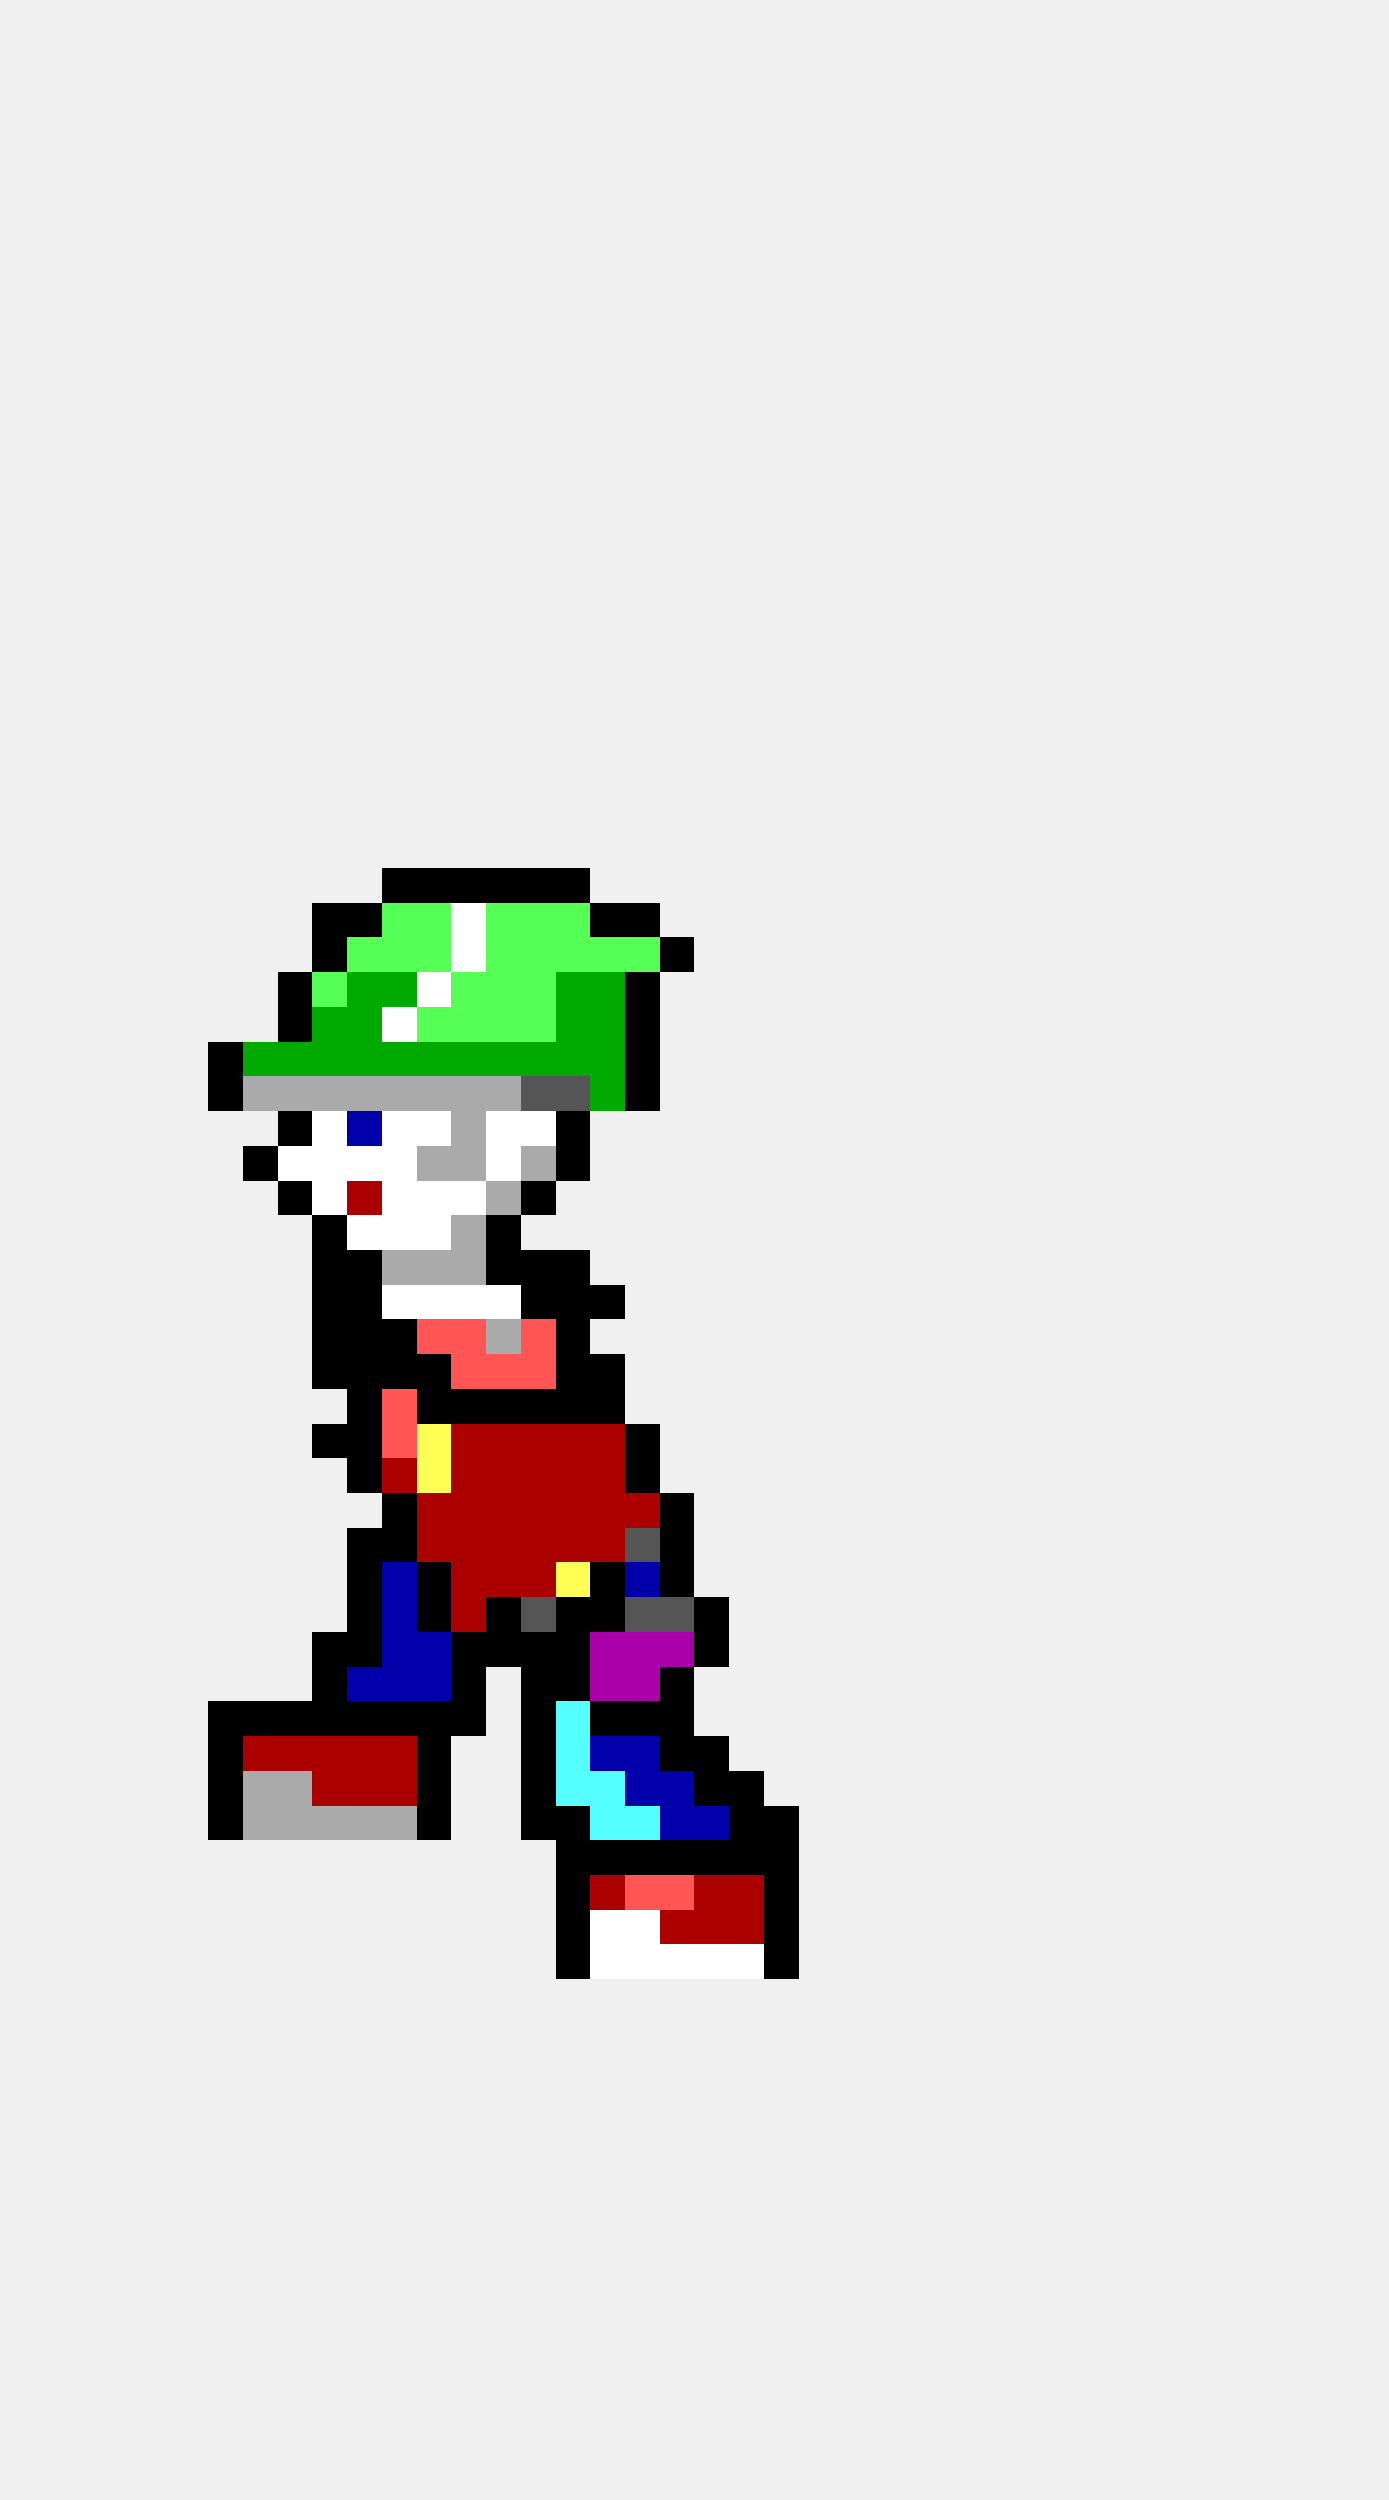
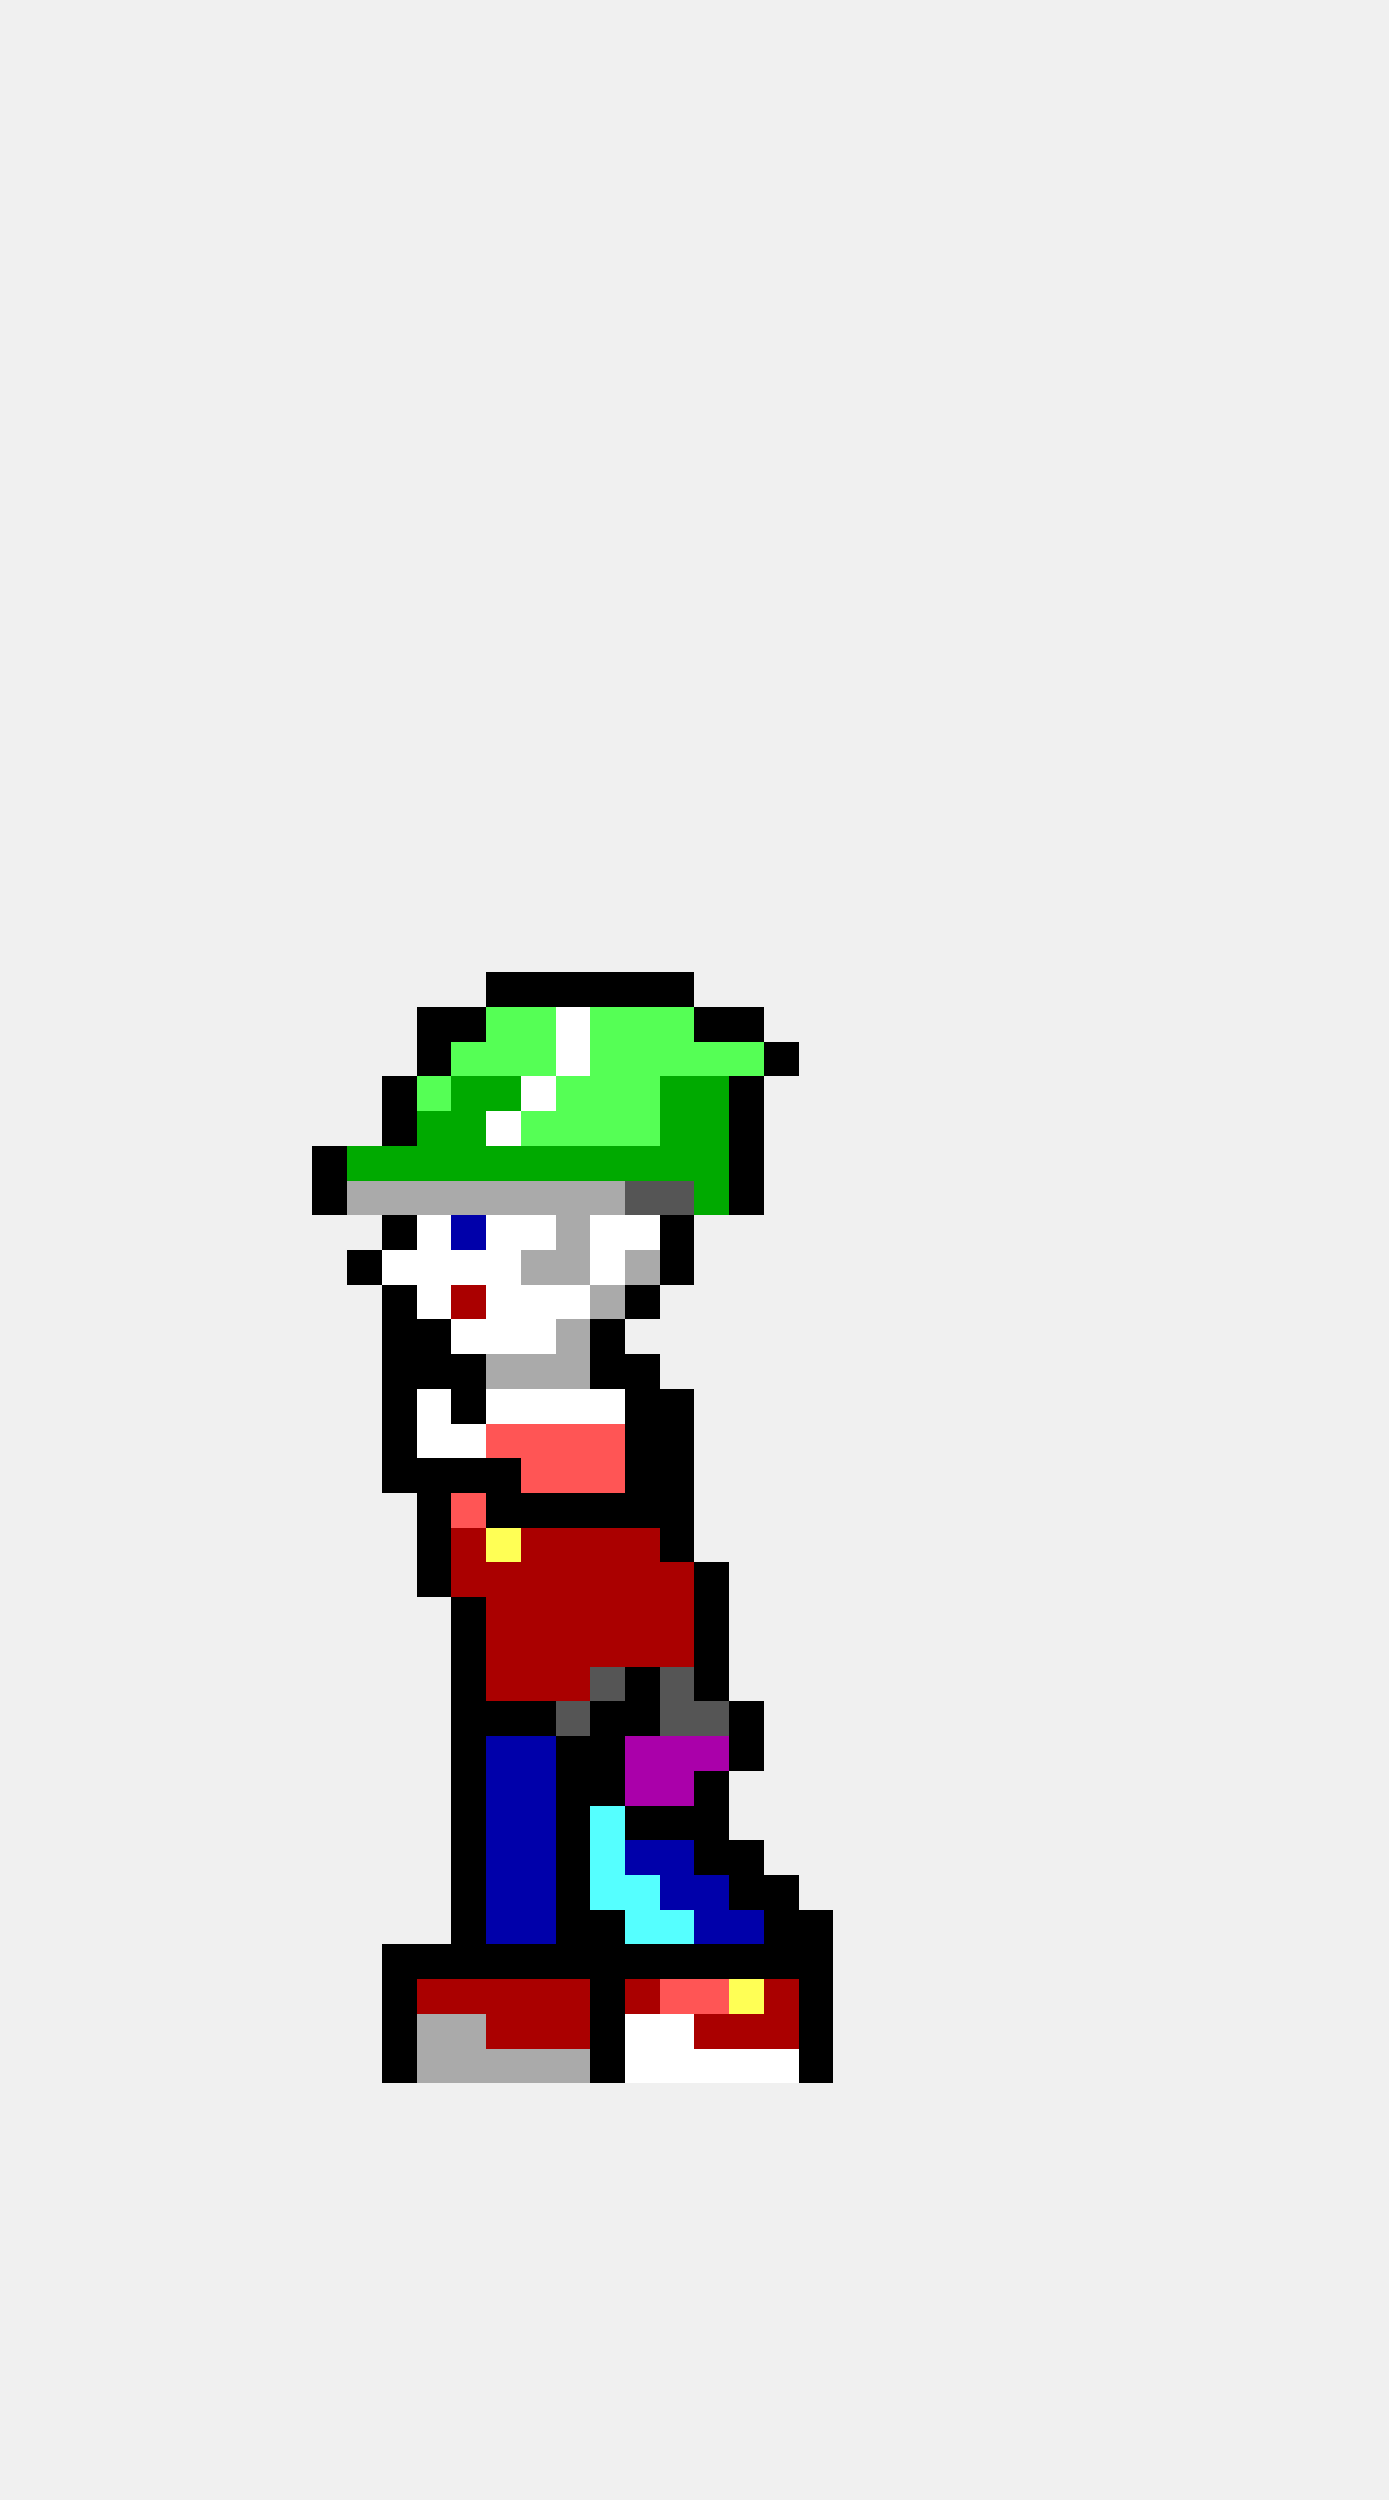
<svg xmlns="http://www.w3.org/2000/svg" width="40" height="72" viewBox="0 0 40 72" shape-rendering="crispEdges">
-   <rect x="11" y="25" width="1" height="1" fill="#000000" />
-   <rect x="12" y="25" width="1" height="1" fill="#000000" />
-   <rect x="13" y="25" width="1" height="1" fill="#000000" />
-   <rect x="14" y="25" width="1" height="1" fill="#000000" />
-   <rect x="15" y="25" width="1" height="1" fill="#000000" />
-   <rect x="16" y="25" width="1" height="1" fill="#000000" />
-   <rect x="9" y="26" width="1" height="1" fill="#000000" />
-   <rect x="10" y="26" width="1" height="1" fill="#000000" />
-   <rect x="11" y="26" width="1" height="1" fill="#55ff55" />
-   <rect x="12" y="26" width="1" height="1" fill="#55ff55" />
-   <rect x="13" y="26" width="1" height="1" fill="#ffffff" />
-   <rect x="14" y="26" width="1" height="1" fill="#55ff55" />
-   <rect x="15" y="26" width="1" height="1" fill="#55ff55" />
-   <rect x="16" y="26" width="1" height="1" fill="#55ff55" />
-   <rect x="17" y="26" width="1" height="1" fill="#000000" />
-   <rect x="18" y="26" width="1" height="1" fill="#000000" />
-   <rect x="9" y="27" width="1" height="1" fill="#000000" />
-   <rect x="10" y="27" width="1" height="1" fill="#55ff55" />
-   <rect x="11" y="27" width="1" height="1" fill="#55ff55" />
-   <rect x="12" y="27" width="1" height="1" fill="#55ff55" />
-   <rect x="13" y="27" width="1" height="1" fill="#ffffff" />
-   <rect x="14" y="27" width="1" height="1" fill="#55ff55" />
-   <rect x="15" y="27" width="1" height="1" fill="#55ff55" />
-   <rect x="16" y="27" width="1" height="1" fill="#55ff55" />
-   <rect x="17" y="27" width="1" height="1" fill="#55ff55" />
-   <rect x="18" y="27" width="1" height="1" fill="#55ff55" />
-   <rect x="19" y="27" width="1" height="1" fill="#000000" />
-   <rect x="8" y="28" width="1" height="1" fill="#000000" />
-   <rect x="9" y="28" width="1" height="1" fill="#55ff55" />
-   <rect x="10" y="28" width="1" height="1" fill="#00aa00" />
-   <rect x="11" y="28" width="1" height="1" fill="#00aa00" />
-   <rect x="12" y="28" width="1" height="1" fill="#ffffff" />
-   <rect x="13" y="28" width="1" height="1" fill="#55ff55" />
-   <rect x="14" y="28" width="1" height="1" fill="#55ff55" />
-   <rect x="15" y="28" width="1" height="1" fill="#55ff55" />
-   <rect x="16" y="28" width="1" height="1" fill="#00aa00" />
-   <rect x="17" y="28" width="1" height="1" fill="#00aa00" />
+   <rect x="14" y="28" width="1" height="1" fill="#000000" />
+   <rect x="15" y="28" width="1" height="1" fill="#000000" />
+   <rect x="16" y="28" width="1" height="1" fill="#000000" />
+   <rect x="17" y="28" width="1" height="1" fill="#000000" />
  <rect x="18" y="28" width="1" height="1" fill="#000000" />
-   <rect x="8" y="29" width="1" height="1" fill="#000000" />
-   <rect x="9" y="29" width="1" height="1" fill="#00aa00" />
-   <rect x="10" y="29" width="1" height="1" fill="#00aa00" />
-   <rect x="11" y="29" width="1" height="1" fill="#ffffff" />
-   <rect x="12" y="29" width="1" height="1" fill="#55ff55" />
-   <rect x="13" y="29" width="1" height="1" fill="#55ff55" />
+   <rect x="19" y="28" width="1" height="1" fill="#000000" />
+   <rect x="12" y="29" width="1" height="1" fill="#000000" />
+   <rect x="13" y="29" width="1" height="1" fill="#000000" />
  <rect x="14" y="29" width="1" height="1" fill="#55ff55" />
  <rect x="15" y="29" width="1" height="1" fill="#55ff55" />
-   <rect x="16" y="29" width="1" height="1" fill="#00aa00" />
-   <rect x="17" y="29" width="1" height="1" fill="#00aa00" />
-   <rect x="18" y="29" width="1" height="1" fill="#000000" />
-   <rect x="6" y="30" width="1" height="1" fill="#000000" />
-   <rect x="7" y="30" width="1" height="1" fill="#00aa00" />
-   <rect x="8" y="30" width="1" height="1" fill="#00aa00" />
-   <rect x="9" y="30" width="1" height="1" fill="#00aa00" />
-   <rect x="10" y="30" width="1" height="1" fill="#00aa00" />
-   <rect x="11" y="30" width="1" height="1" fill="#00aa00" />
-   <rect x="12" y="30" width="1" height="1" fill="#00aa00" />
-   <rect x="13" y="30" width="1" height="1" fill="#00aa00" />
-   <rect x="14" y="30" width="1" height="1" fill="#00aa00" />
-   <rect x="15" y="30" width="1" height="1" fill="#00aa00" />
-   <rect x="16" y="30" width="1" height="1" fill="#00aa00" />
-   <rect x="17" y="30" width="1" height="1" fill="#00aa00" />
-   <rect x="18" y="30" width="1" height="1" fill="#000000" />
-   <rect x="6" y="31" width="1" height="1" fill="#000000" />
-   <rect x="7" y="31" width="1" height="1" fill="#aaaaaa" />
-   <rect x="8" y="31" width="1" height="1" fill="#aaaaaa" />
-   <rect x="9" y="31" width="1" height="1" fill="#aaaaaa" />
-   <rect x="10" y="31" width="1" height="1" fill="#aaaaaa" />
-   <rect x="11" y="31" width="1" height="1" fill="#aaaaaa" />
-   <rect x="12" y="31" width="1" height="1" fill="#aaaaaa" />
-   <rect x="13" y="31" width="1" height="1" fill="#aaaaaa" />
-   <rect x="14" y="31" width="1" height="1" fill="#aaaaaa" />
-   <rect x="15" y="31" width="1" height="1" fill="#555555" />
-   <rect x="16" y="31" width="1" height="1" fill="#555555" />
-   <rect x="17" y="31" width="1" height="1" fill="#00aa00" />
-   <rect x="18" y="31" width="1" height="1" fill="#000000" />
-   <rect x="8" y="32" width="1" height="1" fill="#000000" />
-   <rect x="9" y="32" width="1" height="1" fill="#ffffff" />
-   <rect x="10" y="32" width="1" height="1" fill="#0000aa" />
-   <rect x="11" y="32" width="1" height="1" fill="#ffffff" />
-   <rect x="12" y="32" width="1" height="1" fill="#ffffff" />
-   <rect x="13" y="32" width="1" height="1" fill="#aaaaaa" />
+   <rect x="16" y="29" width="1" height="1" fill="#ffffff" />
+   <rect x="17" y="29" width="1" height="1" fill="#55ff55" />
+   <rect x="18" y="29" width="1" height="1" fill="#55ff55" />
+   <rect x="19" y="29" width="1" height="1" fill="#55ff55" />
+   <rect x="20" y="29" width="1" height="1" fill="#000000" />
+   <rect x="21" y="29" width="1" height="1" fill="#000000" />
+   <rect x="12" y="30" width="1" height="1" fill="#000000" />
+   <rect x="13" y="30" width="1" height="1" fill="#55ff55" />
+   <rect x="14" y="30" width="1" height="1" fill="#55ff55" />
+   <rect x="15" y="30" width="1" height="1" fill="#55ff55" />
+   <rect x="16" y="30" width="1" height="1" fill="#ffffff" />
+   <rect x="17" y="30" width="1" height="1" fill="#55ff55" />
+   <rect x="18" y="30" width="1" height="1" fill="#55ff55" />
+   <rect x="19" y="30" width="1" height="1" fill="#55ff55" />
+   <rect x="20" y="30" width="1" height="1" fill="#55ff55" />
+   <rect x="21" y="30" width="1" height="1" fill="#55ff55" />
+   <rect x="22" y="30" width="1" height="1" fill="#000000" />
+   <rect x="11" y="31" width="1" height="1" fill="#000000" />
+   <rect x="12" y="31" width="1" height="1" fill="#55ff55" />
+   <rect x="13" y="31" width="1" height="1" fill="#00aa00" />
+   <rect x="14" y="31" width="1" height="1" fill="#00aa00" />
+   <rect x="15" y="31" width="1" height="1" fill="#ffffff" />
+   <rect x="16" y="31" width="1" height="1" fill="#55ff55" />
+   <rect x="17" y="31" width="1" height="1" fill="#55ff55" />
+   <rect x="18" y="31" width="1" height="1" fill="#55ff55" />
+   <rect x="19" y="31" width="1" height="1" fill="#00aa00" />
+   <rect x="20" y="31" width="1" height="1" fill="#00aa00" />
+   <rect x="21" y="31" width="1" height="1" fill="#000000" />
+   <rect x="11" y="32" width="1" height="1" fill="#000000" />
+   <rect x="12" y="32" width="1" height="1" fill="#00aa00" />
+   <rect x="13" y="32" width="1" height="1" fill="#00aa00" />
  <rect x="14" y="32" width="1" height="1" fill="#ffffff" />
-   <rect x="15" y="32" width="1" height="1" fill="#ffffff" />
-   <rect x="16" y="32" width="1" height="1" fill="#000000" />
-   <rect x="7" y="33" width="1" height="1" fill="#000000" />
-   <rect x="8" y="33" width="1" height="1" fill="#ffffff" />
-   <rect x="9" y="33" width="1" height="1" fill="#ffffff" />
-   <rect x="10" y="33" width="1" height="1" fill="#ffffff" />
-   <rect x="11" y="33" width="1" height="1" fill="#ffffff" />
-   <rect x="12" y="33" width="1" height="1" fill="#aaaaaa" />
-   <rect x="13" y="33" width="1" height="1" fill="#aaaaaa" />
-   <rect x="14" y="33" width="1" height="1" fill="#ffffff" />
-   <rect x="15" y="33" width="1" height="1" fill="#aaaaaa" />
-   <rect x="16" y="33" width="1" height="1" fill="#000000" />
-   <rect x="8" y="34" width="1" height="1" fill="#000000" />
-   <rect x="9" y="34" width="1" height="1" fill="#ffffff" />
-   <rect x="10" y="34" width="1" height="1" fill="#aa0000" />
-   <rect x="11" y="34" width="1" height="1" fill="#ffffff" />
-   <rect x="12" y="34" width="1" height="1" fill="#ffffff" />
-   <rect x="13" y="34" width="1" height="1" fill="#ffffff" />
+   <rect x="15" y="32" width="1" height="1" fill="#55ff55" />
+   <rect x="16" y="32" width="1" height="1" fill="#55ff55" />
+   <rect x="17" y="32" width="1" height="1" fill="#55ff55" />
+   <rect x="18" y="32" width="1" height="1" fill="#55ff55" />
+   <rect x="19" y="32" width="1" height="1" fill="#00aa00" />
+   <rect x="20" y="32" width="1" height="1" fill="#00aa00" />
+   <rect x="21" y="32" width="1" height="1" fill="#000000" />
+   <rect x="9" y="33" width="1" height="1" fill="#000000" />
+   <rect x="10" y="33" width="1" height="1" fill="#00aa00" />
+   <rect x="11" y="33" width="1" height="1" fill="#00aa00" />
+   <rect x="12" y="33" width="1" height="1" fill="#00aa00" />
+   <rect x="13" y="33" width="1" height="1" fill="#00aa00" />
+   <rect x="14" y="33" width="1" height="1" fill="#00aa00" />
+   <rect x="15" y="33" width="1" height="1" fill="#00aa00" />
+   <rect x="16" y="33" width="1" height="1" fill="#00aa00" />
+   <rect x="17" y="33" width="1" height="1" fill="#00aa00" />
+   <rect x="18" y="33" width="1" height="1" fill="#00aa00" />
+   <rect x="19" y="33" width="1" height="1" fill="#00aa00" />
+   <rect x="20" y="33" width="1" height="1" fill="#00aa00" />
+   <rect x="21" y="33" width="1" height="1" fill="#000000" />
+   <rect x="9" y="34" width="1" height="1" fill="#000000" />
+   <rect x="10" y="34" width="1" height="1" fill="#aaaaaa" />
+   <rect x="11" y="34" width="1" height="1" fill="#aaaaaa" />
+   <rect x="12" y="34" width="1" height="1" fill="#aaaaaa" />
+   <rect x="13" y="34" width="1" height="1" fill="#aaaaaa" />
  <rect x="14" y="34" width="1" height="1" fill="#aaaaaa" />
-   <rect x="15" y="34" width="1" height="1" fill="#000000" />
-   <rect x="9" y="35" width="1" height="1" fill="#000000" />
-   <rect x="10" y="35" width="1" height="1" fill="#ffffff" />
-   <rect x="11" y="35" width="1" height="1" fill="#ffffff" />
+   <rect x="15" y="34" width="1" height="1" fill="#aaaaaa" />
+   <rect x="16" y="34" width="1" height="1" fill="#aaaaaa" />
+   <rect x="17" y="34" width="1" height="1" fill="#aaaaaa" />
+   <rect x="18" y="34" width="1" height="1" fill="#555555" />
+   <rect x="19" y="34" width="1" height="1" fill="#555555" />
+   <rect x="20" y="34" width="1" height="1" fill="#00aa00" />
+   <rect x="21" y="34" width="1" height="1" fill="#000000" />
+   <rect x="11" y="35" width="1" height="1" fill="#000000" />
  <rect x="12" y="35" width="1" height="1" fill="#ffffff" />
-   <rect x="13" y="35" width="1" height="1" fill="#aaaaaa" />
-   <rect x="14" y="35" width="1" height="1" fill="#000000" />
-   <rect x="9" y="36" width="1" height="1" fill="#000000" />
+   <rect x="13" y="35" width="1" height="1" fill="#0000aa" />
+   <rect x="14" y="35" width="1" height="1" fill="#ffffff" />
+   <rect x="15" y="35" width="1" height="1" fill="#ffffff" />
+   <rect x="16" y="35" width="1" height="1" fill="#aaaaaa" />
+   <rect x="17" y="35" width="1" height="1" fill="#ffffff" />
+   <rect x="18" y="35" width="1" height="1" fill="#ffffff" />
+   <rect x="19" y="35" width="1" height="1" fill="#000000" />
  <rect x="10" y="36" width="1" height="1" fill="#000000" />
-   <rect x="11" y="36" width="1" height="1" fill="#aaaaaa" />
-   <rect x="12" y="36" width="1" height="1" fill="#aaaaaa" />
-   <rect x="13" y="36" width="1" height="1" fill="#aaaaaa" />
-   <rect x="14" y="36" width="1" height="1" fill="#000000" />
-   <rect x="15" y="36" width="1" height="1" fill="#000000" />
-   <rect x="16" y="36" width="1" height="1" fill="#000000" />
-   <rect x="9" y="37" width="1" height="1" fill="#000000" />
-   <rect x="10" y="37" width="1" height="1" fill="#000000" />
-   <rect x="11" y="37" width="1" height="1" fill="#ffffff" />
+   <rect x="11" y="36" width="1" height="1" fill="#ffffff" />
+   <rect x="12" y="36" width="1" height="1" fill="#ffffff" />
+   <rect x="13" y="36" width="1" height="1" fill="#ffffff" />
+   <rect x="14" y="36" width="1" height="1" fill="#ffffff" />
+   <rect x="15" y="36" width="1" height="1" fill="#aaaaaa" />
+   <rect x="16" y="36" width="1" height="1" fill="#aaaaaa" />
+   <rect x="17" y="36" width="1" height="1" fill="#ffffff" />
+   <rect x="18" y="36" width="1" height="1" fill="#aaaaaa" />
+   <rect x="19" y="36" width="1" height="1" fill="#000000" />
+   <rect x="11" y="37" width="1" height="1" fill="#000000" />
  <rect x="12" y="37" width="1" height="1" fill="#ffffff" />
-   <rect x="13" y="37" width="1" height="1" fill="#ffffff" />
+   <rect x="13" y="37" width="1" height="1" fill="#aa0000" />
  <rect x="14" y="37" width="1" height="1" fill="#ffffff" />
-   <rect x="15" y="37" width="1" height="1" fill="#000000" />
-   <rect x="16" y="37" width="1" height="1" fill="#000000" />
-   <rect x="17" y="37" width="1" height="1" fill="#000000" />
-   <rect x="9" y="38" width="1" height="1" fill="#000000" />
-   <rect x="10" y="38" width="1" height="1" fill="#000000" />
+   <rect x="15" y="37" width="1" height="1" fill="#ffffff" />
+   <rect x="16" y="37" width="1" height="1" fill="#ffffff" />
+   <rect x="17" y="37" width="1" height="1" fill="#aaaaaa" />
+   <rect x="18" y="37" width="1" height="1" fill="#000000" />
  <rect x="11" y="38" width="1" height="1" fill="#000000" />
-   <rect x="12" y="38" width="1" height="1" fill="#ff5555" />
-   <rect x="13" y="38" width="1" height="1" fill="#ff5555" />
-   <rect x="14" y="38" width="1" height="1" fill="#aaaaaa" />
-   <rect x="15" y="38" width="1" height="1" fill="#ff5555" />
-   <rect x="16" y="38" width="1" height="1" fill="#000000" />
-   <rect x="9" y="39" width="1" height="1" fill="#000000" />
-   <rect x="10" y="39" width="1" height="1" fill="#000000" />
+   <rect x="12" y="38" width="1" height="1" fill="#000000" />
+   <rect x="13" y="38" width="1" height="1" fill="#ffffff" />
+   <rect x="14" y="38" width="1" height="1" fill="#ffffff" />
+   <rect x="15" y="38" width="1" height="1" fill="#ffffff" />
+   <rect x="16" y="38" width="1" height="1" fill="#aaaaaa" />
+   <rect x="17" y="38" width="1" height="1" fill="#000000" />
  <rect x="11" y="39" width="1" height="1" fill="#000000" />
  <rect x="12" y="39" width="1" height="1" fill="#000000" />
-   <rect x="13" y="39" width="1" height="1" fill="#ff5555" />
-   <rect x="14" y="39" width="1" height="1" fill="#ff5555" />
-   <rect x="15" y="39" width="1" height="1" fill="#ff5555" />
-   <rect x="16" y="39" width="1" height="1" fill="#000000" />
+   <rect x="13" y="39" width="1" height="1" fill="#000000" />
+   <rect x="14" y="39" width="1" height="1" fill="#aaaaaa" />
+   <rect x="15" y="39" width="1" height="1" fill="#aaaaaa" />
+   <rect x="16" y="39" width="1" height="1" fill="#aaaaaa" />
  <rect x="17" y="39" width="1" height="1" fill="#000000" />
-   <rect x="10" y="40" width="1" height="1" fill="#000000" />
-   <rect x="11" y="40" width="1" height="1" fill="#ff5555" />
-   <rect x="12" y="40" width="1" height="1" fill="#000000" />
+   <rect x="18" y="39" width="1" height="1" fill="#000000" />
+   <rect x="11" y="40" width="1" height="1" fill="#000000" />
+   <rect x="12" y="40" width="1" height="1" fill="#ffffff" />
  <rect x="13" y="40" width="1" height="1" fill="#000000" />
-   <rect x="14" y="40" width="1" height="1" fill="#000000" />
-   <rect x="15" y="40" width="1" height="1" fill="#000000" />
-   <rect x="16" y="40" width="1" height="1" fill="#000000" />
-   <rect x="17" y="40" width="1" height="1" fill="#000000" />
-   <rect x="9" y="41" width="1" height="1" fill="#000000" />
-   <rect x="10" y="41" width="1" height="1" fill="#000000" />
-   <rect x="11" y="41" width="1" height="1" fill="#ff5555" />
-   <rect x="12" y="41" width="1" height="1" fill="#ffff55" />
-   <rect x="13" y="41" width="1" height="1" fill="#aa0000" />
-   <rect x="14" y="41" width="1" height="1" fill="#aa0000" />
-   <rect x="15" y="41" width="1" height="1" fill="#aa0000" />
-   <rect x="16" y="41" width="1" height="1" fill="#aa0000" />
-   <rect x="17" y="41" width="1" height="1" fill="#aa0000" />
+   <rect x="14" y="40" width="1" height="1" fill="#ffffff" />
+   <rect x="15" y="40" width="1" height="1" fill="#ffffff" />
+   <rect x="16" y="40" width="1" height="1" fill="#ffffff" />
+   <rect x="17" y="40" width="1" height="1" fill="#ffffff" />
+   <rect x="18" y="40" width="1" height="1" fill="#000000" />
+   <rect x="19" y="40" width="1" height="1" fill="#000000" />
+   <rect x="11" y="41" width="1" height="1" fill="#000000" />
+   <rect x="12" y="41" width="1" height="1" fill="#ffffff" />
+   <rect x="13" y="41" width="1" height="1" fill="#ffffff" />
+   <rect x="14" y="41" width="1" height="1" fill="#ff5555" />
+   <rect x="15" y="41" width="1" height="1" fill="#ff5555" />
+   <rect x="16" y="41" width="1" height="1" fill="#ff5555" />
+   <rect x="17" y="41" width="1" height="1" fill="#ff5555" />
  <rect x="18" y="41" width="1" height="1" fill="#000000" />
-   <rect x="10" y="42" width="1" height="1" fill="#000000" />
-   <rect x="11" y="42" width="1" height="1" fill="#aa0000" />
-   <rect x="12" y="42" width="1" height="1" fill="#ffff55" />
-   <rect x="13" y="42" width="1" height="1" fill="#aa0000" />
-   <rect x="14" y="42" width="1" height="1" fill="#aa0000" />
-   <rect x="15" y="42" width="1" height="1" fill="#aa0000" />
-   <rect x="16" y="42" width="1" height="1" fill="#aa0000" />
-   <rect x="17" y="42" width="1" height="1" fill="#aa0000" />
+   <rect x="19" y="41" width="1" height="1" fill="#000000" />
+   <rect x="11" y="42" width="1" height="1" fill="#000000" />
+   <rect x="12" y="42" width="1" height="1" fill="#000000" />
+   <rect x="13" y="42" width="1" height="1" fill="#000000" />
+   <rect x="14" y="42" width="1" height="1" fill="#000000" />
+   <rect x="15" y="42" width="1" height="1" fill="#ff5555" />
+   <rect x="16" y="42" width="1" height="1" fill="#ff5555" />
+   <rect x="17" y="42" width="1" height="1" fill="#ff5555" />
  <rect x="18" y="42" width="1" height="1" fill="#000000" />
-   <rect x="11" y="43" width="1" height="1" fill="#000000" />
-   <rect x="12" y="43" width="1" height="1" fill="#aa0000" />
-   <rect x="13" y="43" width="1" height="1" fill="#aa0000" />
-   <rect x="14" y="43" width="1" height="1" fill="#aa0000" />
-   <rect x="15" y="43" width="1" height="1" fill="#aa0000" />
-   <rect x="16" y="43" width="1" height="1" fill="#aa0000" />
-   <rect x="17" y="43" width="1" height="1" fill="#aa0000" />
-   <rect x="18" y="43" width="1" height="1" fill="#aa0000" />
+   <rect x="19" y="42" width="1" height="1" fill="#000000" />
+   <rect x="12" y="43" width="1" height="1" fill="#000000" />
+   <rect x="13" y="43" width="1" height="1" fill="#ff5555" />
+   <rect x="14" y="43" width="1" height="1" fill="#000000" />
+   <rect x="15" y="43" width="1" height="1" fill="#000000" />
+   <rect x="16" y="43" width="1" height="1" fill="#000000" />
+   <rect x="17" y="43" width="1" height="1" fill="#000000" />
+   <rect x="18" y="43" width="1" height="1" fill="#000000" />
  <rect x="19" y="43" width="1" height="1" fill="#000000" />
-   <rect x="10" y="44" width="1" height="1" fill="#000000" />
-   <rect x="11" y="44" width="1" height="1" fill="#000000" />
-   <rect x="12" y="44" width="1" height="1" fill="#aa0000" />
+   <rect x="12" y="44" width="1" height="1" fill="#000000" />
  <rect x="13" y="44" width="1" height="1" fill="#aa0000" />
-   <rect x="14" y="44" width="1" height="1" fill="#aa0000" />
+   <rect x="14" y="44" width="1" height="1" fill="#ffff55" />
  <rect x="15" y="44" width="1" height="1" fill="#aa0000" />
  <rect x="16" y="44" width="1" height="1" fill="#aa0000" />
  <rect x="17" y="44" width="1" height="1" fill="#aa0000" />
-   <rect x="18" y="44" width="1" height="1" fill="#555555" />
+   <rect x="18" y="44" width="1" height="1" fill="#aa0000" />
  <rect x="19" y="44" width="1" height="1" fill="#000000" />
-   <rect x="10" y="45" width="1" height="1" fill="#000000" />
-   <rect x="11" y="45" width="1" height="1" fill="#0000aa" />
  <rect x="12" y="45" width="1" height="1" fill="#000000" />
  <rect x="13" y="45" width="1" height="1" fill="#aa0000" />
  <rect x="14" y="45" width="1" height="1" fill="#aa0000" />
  <rect x="15" y="45" width="1" height="1" fill="#aa0000" />
-   <rect x="16" y="45" width="1" height="1" fill="#ffff55" />
-   <rect x="17" y="45" width="1" height="1" fill="#000000" />
-   <rect x="18" y="45" width="1" height="1" fill="#0000aa" />
-   <rect x="19" y="45" width="1" height="1" fill="#000000" />
-   <rect x="10" y="46" width="1" height="1" fill="#000000" />
-   <rect x="11" y="46" width="1" height="1" fill="#0000aa" />
-   <rect x="12" y="46" width="1" height="1" fill="#000000" />
-   <rect x="13" y="46" width="1" height="1" fill="#aa0000" />
-   <rect x="14" y="46" width="1" height="1" fill="#000000" />
-   <rect x="15" y="46" width="1" height="1" fill="#555555" />
-   <rect x="16" y="46" width="1" height="1" fill="#000000" />
-   <rect x="17" y="46" width="1" height="1" fill="#000000" />
-   <rect x="18" y="46" width="1" height="1" fill="#555555" />
-   <rect x="19" y="46" width="1" height="1" fill="#555555" />
+   <rect x="16" y="45" width="1" height="1" fill="#aa0000" />
+   <rect x="17" y="45" width="1" height="1" fill="#aa0000" />
+   <rect x="18" y="45" width="1" height="1" fill="#aa0000" />
+   <rect x="19" y="45" width="1" height="1" fill="#aa0000" />
+   <rect x="20" y="45" width="1" height="1" fill="#000000" />
+   <rect x="13" y="46" width="1" height="1" fill="#000000" />
+   <rect x="14" y="46" width="1" height="1" fill="#aa0000" />
+   <rect x="15" y="46" width="1" height="1" fill="#aa0000" />
+   <rect x="16" y="46" width="1" height="1" fill="#aa0000" />
+   <rect x="17" y="46" width="1" height="1" fill="#aa0000" />
+   <rect x="18" y="46" width="1" height="1" fill="#aa0000" />
+   <rect x="19" y="46" width="1" height="1" fill="#aa0000" />
  <rect x="20" y="46" width="1" height="1" fill="#000000" />
-   <rect x="9" y="47" width="1" height="1" fill="#000000" />
-   <rect x="10" y="47" width="1" height="1" fill="#000000" />
-   <rect x="11" y="47" width="1" height="1" fill="#0000aa" />
-   <rect x="12" y="47" width="1" height="1" fill="#0000aa" />
  <rect x="13" y="47" width="1" height="1" fill="#000000" />
-   <rect x="14" y="47" width="1" height="1" fill="#000000" />
-   <rect x="15" y="47" width="1" height="1" fill="#000000" />
-   <rect x="16" y="47" width="1" height="1" fill="#000000" />
-   <rect x="17" y="47" width="1" height="1" fill="#aa00aa" />
-   <rect x="18" y="47" width="1" height="1" fill="#aa00aa" />
-   <rect x="19" y="47" width="1" height="1" fill="#aa00aa" />
+   <rect x="14" y="47" width="1" height="1" fill="#aa0000" />
+   <rect x="15" y="47" width="1" height="1" fill="#aa0000" />
+   <rect x="16" y="47" width="1" height="1" fill="#aa0000" />
+   <rect x="17" y="47" width="1" height="1" fill="#aa0000" />
+   <rect x="18" y="47" width="1" height="1" fill="#aa0000" />
+   <rect x="19" y="47" width="1" height="1" fill="#aa0000" />
  <rect x="20" y="47" width="1" height="1" fill="#000000" />
-   <rect x="9" y="48" width="1" height="1" fill="#000000" />
-   <rect x="10" y="48" width="1" height="1" fill="#0000aa" />
-   <rect x="11" y="48" width="1" height="1" fill="#0000aa" />
-   <rect x="12" y="48" width="1" height="1" fill="#0000aa" />
  <rect x="13" y="48" width="1" height="1" fill="#000000" />
-   <rect x="15" y="48" width="1" height="1" fill="#000000" />
-   <rect x="16" y="48" width="1" height="1" fill="#000000" />
-   <rect x="17" y="48" width="1" height="1" fill="#aa00aa" />
-   <rect x="18" y="48" width="1" height="1" fill="#aa00aa" />
-   <rect x="19" y="48" width="1" height="1" fill="#000000" />
-   <rect x="6" y="49" width="1" height="1" fill="#000000" />
-   <rect x="7" y="49" width="1" height="1" fill="#000000" />
-   <rect x="8" y="49" width="1" height="1" fill="#000000" />
-   <rect x="9" y="49" width="1" height="1" fill="#000000" />
-   <rect x="10" y="49" width="1" height="1" fill="#000000" />
-   <rect x="11" y="49" width="1" height="1" fill="#000000" />
-   <rect x="12" y="49" width="1" height="1" fill="#000000" />
+   <rect x="14" y="48" width="1" height="1" fill="#aa0000" />
+   <rect x="15" y="48" width="1" height="1" fill="#aa0000" />
+   <rect x="16" y="48" width="1" height="1" fill="#aa0000" />
+   <rect x="17" y="48" width="1" height="1" fill="#555555" />
+   <rect x="18" y="48" width="1" height="1" fill="#000000" />
+   <rect x="19" y="48" width="1" height="1" fill="#555555" />
+   <rect x="20" y="48" width="1" height="1" fill="#000000" />
  <rect x="13" y="49" width="1" height="1" fill="#000000" />
+   <rect x="14" y="49" width="1" height="1" fill="#000000" />
  <rect x="15" y="49" width="1" height="1" fill="#000000" />
-   <rect x="16" y="49" width="1" height="1" fill="#55ffff" />
+   <rect x="16" y="49" width="1" height="1" fill="#555555" />
  <rect x="17" y="49" width="1" height="1" fill="#000000" />
  <rect x="18" y="49" width="1" height="1" fill="#000000" />
-   <rect x="19" y="49" width="1" height="1" fill="#000000" />
-   <rect x="6" y="50" width="1" height="1" fill="#000000" />
-   <rect x="7" y="50" width="1" height="1" fill="#aa0000" />
-   <rect x="8" y="50" width="1" height="1" fill="#aa0000" />
-   <rect x="9" y="50" width="1" height="1" fill="#aa0000" />
-   <rect x="10" y="50" width="1" height="1" fill="#aa0000" />
-   <rect x="11" y="50" width="1" height="1" fill="#aa0000" />
-   <rect x="12" y="50" width="1" height="1" fill="#000000" />
-   <rect x="15" y="50" width="1" height="1" fill="#000000" />
-   <rect x="16" y="50" width="1" height="1" fill="#55ffff" />
-   <rect x="17" y="50" width="1" height="1" fill="#0000aa" />
-   <rect x="18" y="50" width="1" height="1" fill="#0000aa" />
-   <rect x="19" y="50" width="1" height="1" fill="#000000" />
-   <rect x="20" y="50" width="1" height="1" fill="#000000" />
-   <rect x="6" y="51" width="1" height="1" fill="#000000" />
-   <rect x="7" y="51" width="1" height="1" fill="#aaaaaa" />
-   <rect x="8" y="51" width="1" height="1" fill="#aaaaaa" />
-   <rect x="9" y="51" width="1" height="1" fill="#aa0000" />
-   <rect x="10" y="51" width="1" height="1" fill="#aa0000" />
-   <rect x="11" y="51" width="1" height="1" fill="#aa0000" />
-   <rect x="12" y="51" width="1" height="1" fill="#000000" />
-   <rect x="15" y="51" width="1" height="1" fill="#000000" />
-   <rect x="16" y="51" width="1" height="1" fill="#55ffff" />
-   <rect x="17" y="51" width="1" height="1" fill="#55ffff" />
-   <rect x="18" y="51" width="1" height="1" fill="#0000aa" />
-   <rect x="19" y="51" width="1" height="1" fill="#0000aa" />
+   <rect x="19" y="49" width="1" height="1" fill="#555555" />
+   <rect x="20" y="49" width="1" height="1" fill="#555555" />
+   <rect x="21" y="49" width="1" height="1" fill="#000000" />
+   <rect x="13" y="50" width="1" height="1" fill="#000000" />
+   <rect x="14" y="50" width="1" height="1" fill="#0000aa" />
+   <rect x="15" y="50" width="1" height="1" fill="#0000aa" />
+   <rect x="16" y="50" width="1" height="1" fill="#000000" />
+   <rect x="17" y="50" width="1" height="1" fill="#000000" />
+   <rect x="18" y="50" width="1" height="1" fill="#aa00aa" />
+   <rect x="19" y="50" width="1" height="1" fill="#aa00aa" />
+   <rect x="20" y="50" width="1" height="1" fill="#aa00aa" />
+   <rect x="21" y="50" width="1" height="1" fill="#000000" />
+   <rect x="13" y="51" width="1" height="1" fill="#000000" />
+   <rect x="14" y="51" width="1" height="1" fill="#0000aa" />
+   <rect x="15" y="51" width="1" height="1" fill="#0000aa" />
+   <rect x="16" y="51" width="1" height="1" fill="#000000" />
+   <rect x="17" y="51" width="1" height="1" fill="#000000" />
+   <rect x="18" y="51" width="1" height="1" fill="#aa00aa" />
+   <rect x="19" y="51" width="1" height="1" fill="#aa00aa" />
  <rect x="20" y="51" width="1" height="1" fill="#000000" />
-   <rect x="21" y="51" width="1" height="1" fill="#000000" />
-   <rect x="6" y="52" width="1" height="1" fill="#000000" />
-   <rect x="7" y="52" width="1" height="1" fill="#aaaaaa" />
-   <rect x="8" y="52" width="1" height="1" fill="#aaaaaa" />
-   <rect x="9" y="52" width="1" height="1" fill="#aaaaaa" />
-   <rect x="10" y="52" width="1" height="1" fill="#aaaaaa" />
-   <rect x="11" y="52" width="1" height="1" fill="#aaaaaa" />
-   <rect x="12" y="52" width="1" height="1" fill="#000000" />
-   <rect x="15" y="52" width="1" height="1" fill="#000000" />
+   <rect x="13" y="52" width="1" height="1" fill="#000000" />
+   <rect x="14" y="52" width="1" height="1" fill="#0000aa" />
+   <rect x="15" y="52" width="1" height="1" fill="#0000aa" />
  <rect x="16" y="52" width="1" height="1" fill="#000000" />
  <rect x="17" y="52" width="1" height="1" fill="#55ffff" />
-   <rect x="18" y="52" width="1" height="1" fill="#55ffff" />
-   <rect x="19" y="52" width="1" height="1" fill="#0000aa" />
-   <rect x="20" y="52" width="1" height="1" fill="#0000aa" />
-   <rect x="21" y="52" width="1" height="1" fill="#000000" />
-   <rect x="22" y="52" width="1" height="1" fill="#000000" />
+   <rect x="18" y="52" width="1" height="1" fill="#000000" />
+   <rect x="19" y="52" width="1" height="1" fill="#000000" />
+   <rect x="20" y="52" width="1" height="1" fill="#000000" />
+   <rect x="13" y="53" width="1" height="1" fill="#000000" />
+   <rect x="14" y="53" width="1" height="1" fill="#0000aa" />
+   <rect x="15" y="53" width="1" height="1" fill="#0000aa" />
  <rect x="16" y="53" width="1" height="1" fill="#000000" />
-   <rect x="17" y="53" width="1" height="1" fill="#000000" />
-   <rect x="18" y="53" width="1" height="1" fill="#000000" />
-   <rect x="19" y="53" width="1" height="1" fill="#000000" />
+   <rect x="17" y="53" width="1" height="1" fill="#55ffff" />
+   <rect x="18" y="53" width="1" height="1" fill="#0000aa" />
+   <rect x="19" y="53" width="1" height="1" fill="#0000aa" />
  <rect x="20" y="53" width="1" height="1" fill="#000000" />
  <rect x="21" y="53" width="1" height="1" fill="#000000" />
-   <rect x="22" y="53" width="1" height="1" fill="#000000" />
+   <rect x="13" y="54" width="1" height="1" fill="#000000" />
+   <rect x="14" y="54" width="1" height="1" fill="#0000aa" />
+   <rect x="15" y="54" width="1" height="1" fill="#0000aa" />
  <rect x="16" y="54" width="1" height="1" fill="#000000" />
-   <rect x="17" y="54" width="1" height="1" fill="#aa0000" />
-   <rect x="18" y="54" width="1" height="1" fill="#ff5555" />
-   <rect x="19" y="54" width="1" height="1" fill="#ff5555" />
-   <rect x="20" y="54" width="1" height="1" fill="#aa0000" />
-   <rect x="21" y="54" width="1" height="1" fill="#aa0000" />
+   <rect x="17" y="54" width="1" height="1" fill="#55ffff" />
+   <rect x="18" y="54" width="1" height="1" fill="#55ffff" />
+   <rect x="19" y="54" width="1" height="1" fill="#0000aa" />
+   <rect x="20" y="54" width="1" height="1" fill="#0000aa" />
+   <rect x="21" y="54" width="1" height="1" fill="#000000" />
  <rect x="22" y="54" width="1" height="1" fill="#000000" />
+   <rect x="13" y="55" width="1" height="1" fill="#000000" />
+   <rect x="14" y="55" width="1" height="1" fill="#0000aa" />
+   <rect x="15" y="55" width="1" height="1" fill="#0000aa" />
  <rect x="16" y="55" width="1" height="1" fill="#000000" />
-   <rect x="17" y="55" width="1" height="1" fill="#ffffff" />
-   <rect x="18" y="55" width="1" height="1" fill="#ffffff" />
-   <rect x="19" y="55" width="1" height="1" fill="#aa0000" />
-   <rect x="20" y="55" width="1" height="1" fill="#aa0000" />
-   <rect x="21" y="55" width="1" height="1" fill="#aa0000" />
+   <rect x="17" y="55" width="1" height="1" fill="#000000" />
+   <rect x="18" y="55" width="1" height="1" fill="#55ffff" />
+   <rect x="19" y="55" width="1" height="1" fill="#55ffff" />
+   <rect x="20" y="55" width="1" height="1" fill="#0000aa" />
+   <rect x="21" y="55" width="1" height="1" fill="#0000aa" />
  <rect x="22" y="55" width="1" height="1" fill="#000000" />
+   <rect x="23" y="55" width="1" height="1" fill="#000000" />
+   <rect x="11" y="56" width="1" height="1" fill="#000000" />
+   <rect x="12" y="56" width="1" height="1" fill="#000000" />
+   <rect x="13" y="56" width="1" height="1" fill="#000000" />
+   <rect x="14" y="56" width="1" height="1" fill="#000000" />
+   <rect x="15" y="56" width="1" height="1" fill="#000000" />
  <rect x="16" y="56" width="1" height="1" fill="#000000" />
-   <rect x="17" y="56" width="1" height="1" fill="#ffffff" />
-   <rect x="18" y="56" width="1" height="1" fill="#ffffff" />
-   <rect x="19" y="56" width="1" height="1" fill="#ffffff" />
-   <rect x="20" y="56" width="1" height="1" fill="#ffffff" />
-   <rect x="21" y="56" width="1" height="1" fill="#ffffff" />
+   <rect x="17" y="56" width="1" height="1" fill="#000000" />
+   <rect x="18" y="56" width="1" height="1" fill="#000000" />
+   <rect x="19" y="56" width="1" height="1" fill="#000000" />
+   <rect x="20" y="56" width="1" height="1" fill="#000000" />
+   <rect x="21" y="56" width="1" height="1" fill="#000000" />
  <rect x="22" y="56" width="1" height="1" fill="#000000" />
+   <rect x="23" y="56" width="1" height="1" fill="#000000" />
+   <rect x="11" y="57" width="1" height="1" fill="#000000" />
+   <rect x="12" y="57" width="1" height="1" fill="#aa0000" />
+   <rect x="13" y="57" width="1" height="1" fill="#aa0000" />
+   <rect x="14" y="57" width="1" height="1" fill="#aa0000" />
+   <rect x="15" y="57" width="1" height="1" fill="#aa0000" />
+   <rect x="16" y="57" width="1" height="1" fill="#aa0000" />
+   <rect x="17" y="57" width="1" height="1" fill="#000000" />
+   <rect x="18" y="57" width="1" height="1" fill="#aa0000" />
+   <rect x="19" y="57" width="1" height="1" fill="#ff5555" />
+   <rect x="20" y="57" width="1" height="1" fill="#ff5555" />
+   <rect x="21" y="57" width="1" height="1" fill="#ffff55" />
+   <rect x="22" y="57" width="1" height="1" fill="#aa0000" />
+   <rect x="23" y="57" width="1" height="1" fill="#000000" />
+   <rect x="11" y="58" width="1" height="1" fill="#000000" />
+   <rect x="12" y="58" width="1" height="1" fill="#aaaaaa" />
+   <rect x="13" y="58" width="1" height="1" fill="#aaaaaa" />
+   <rect x="14" y="58" width="1" height="1" fill="#aa0000" />
+   <rect x="15" y="58" width="1" height="1" fill="#aa0000" />
+   <rect x="16" y="58" width="1" height="1" fill="#aa0000" />
+   <rect x="17" y="58" width="1" height="1" fill="#000000" />
+   <rect x="18" y="58" width="1" height="1" fill="#ffffff" />
+   <rect x="19" y="58" width="1" height="1" fill="#ffffff" />
+   <rect x="20" y="58" width="1" height="1" fill="#aa0000" />
+   <rect x="21" y="58" width="1" height="1" fill="#aa0000" />
+   <rect x="22" y="58" width="1" height="1" fill="#aa0000" />
+   <rect x="23" y="58" width="1" height="1" fill="#000000" />
+   <rect x="11" y="59" width="1" height="1" fill="#000000" />
+   <rect x="12" y="59" width="1" height="1" fill="#aaaaaa" />
+   <rect x="13" y="59" width="1" height="1" fill="#aaaaaa" />
+   <rect x="14" y="59" width="1" height="1" fill="#aaaaaa" />
+   <rect x="15" y="59" width="1" height="1" fill="#aaaaaa" />
+   <rect x="16" y="59" width="1" height="1" fill="#aaaaaa" />
+   <rect x="17" y="59" width="1" height="1" fill="#000000" />
+   <rect x="18" y="59" width="1" height="1" fill="#ffffff" />
+   <rect x="19" y="59" width="1" height="1" fill="#ffffff" />
+   <rect x="20" y="59" width="1" height="1" fill="#ffffff" />
+   <rect x="21" y="59" width="1" height="1" fill="#ffffff" />
+   <rect x="22" y="59" width="1" height="1" fill="#ffffff" />
+   <rect x="23" y="59" width="1" height="1" fill="#000000" />
</svg>
